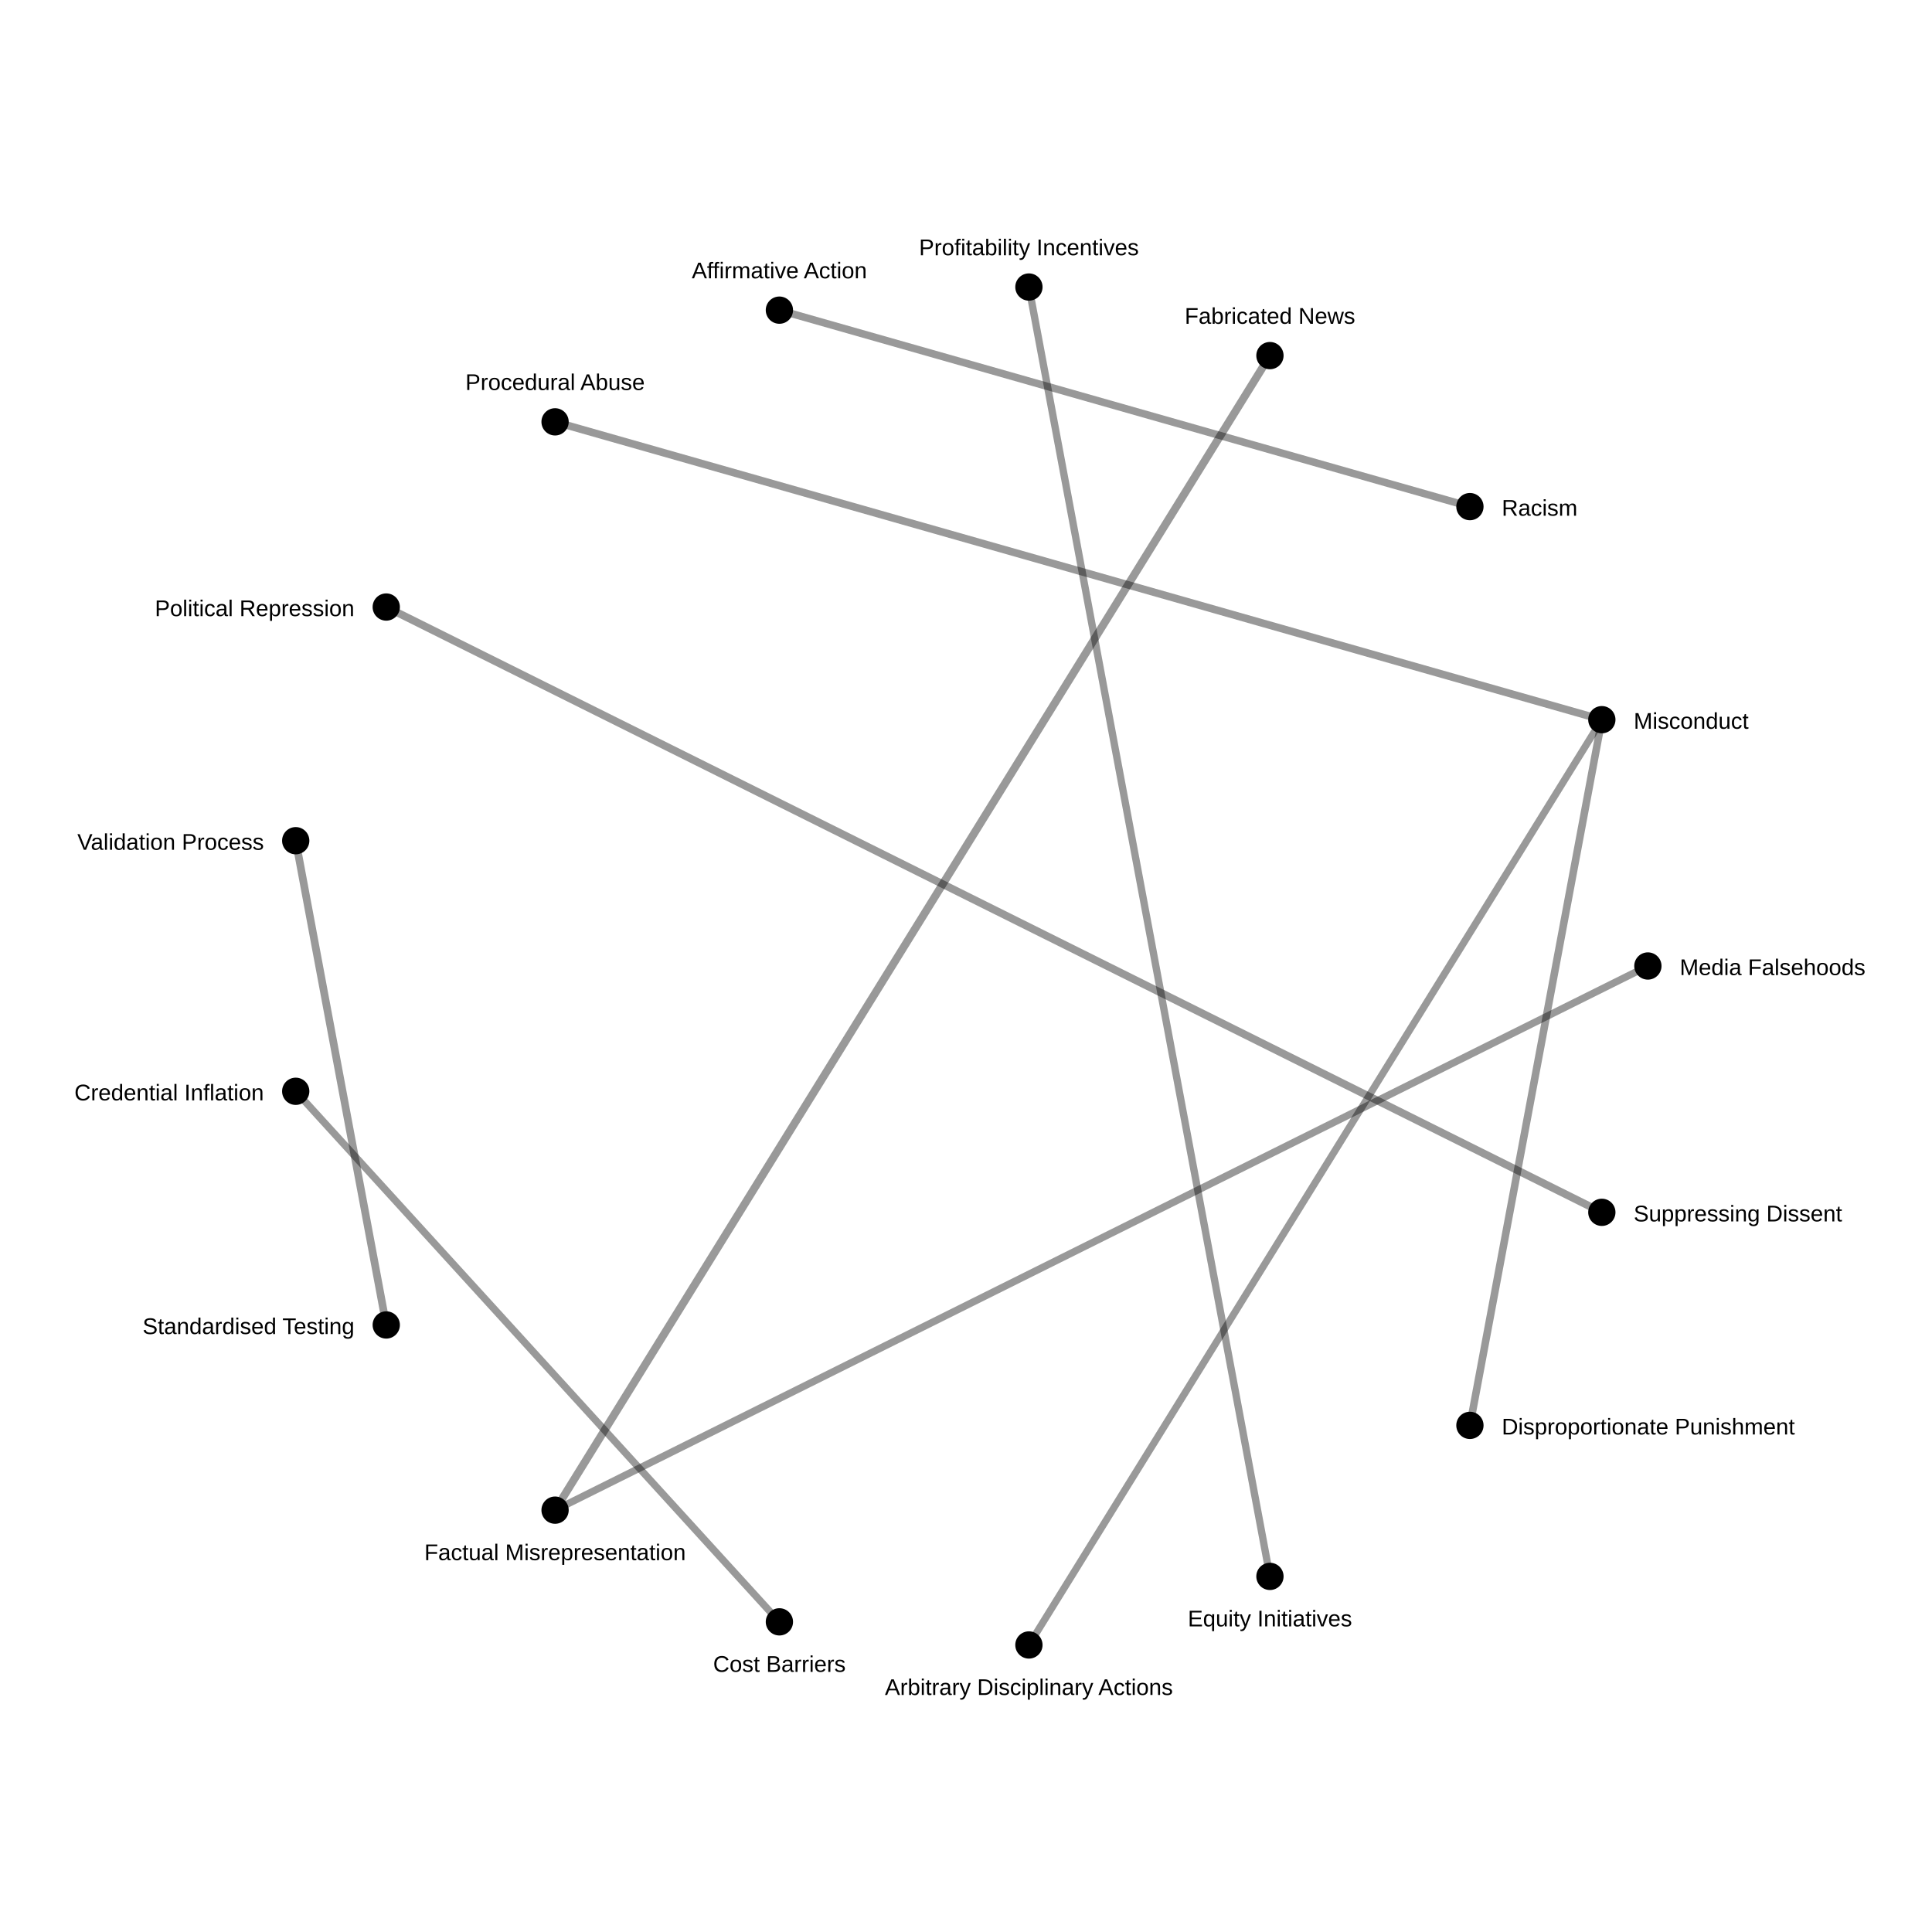
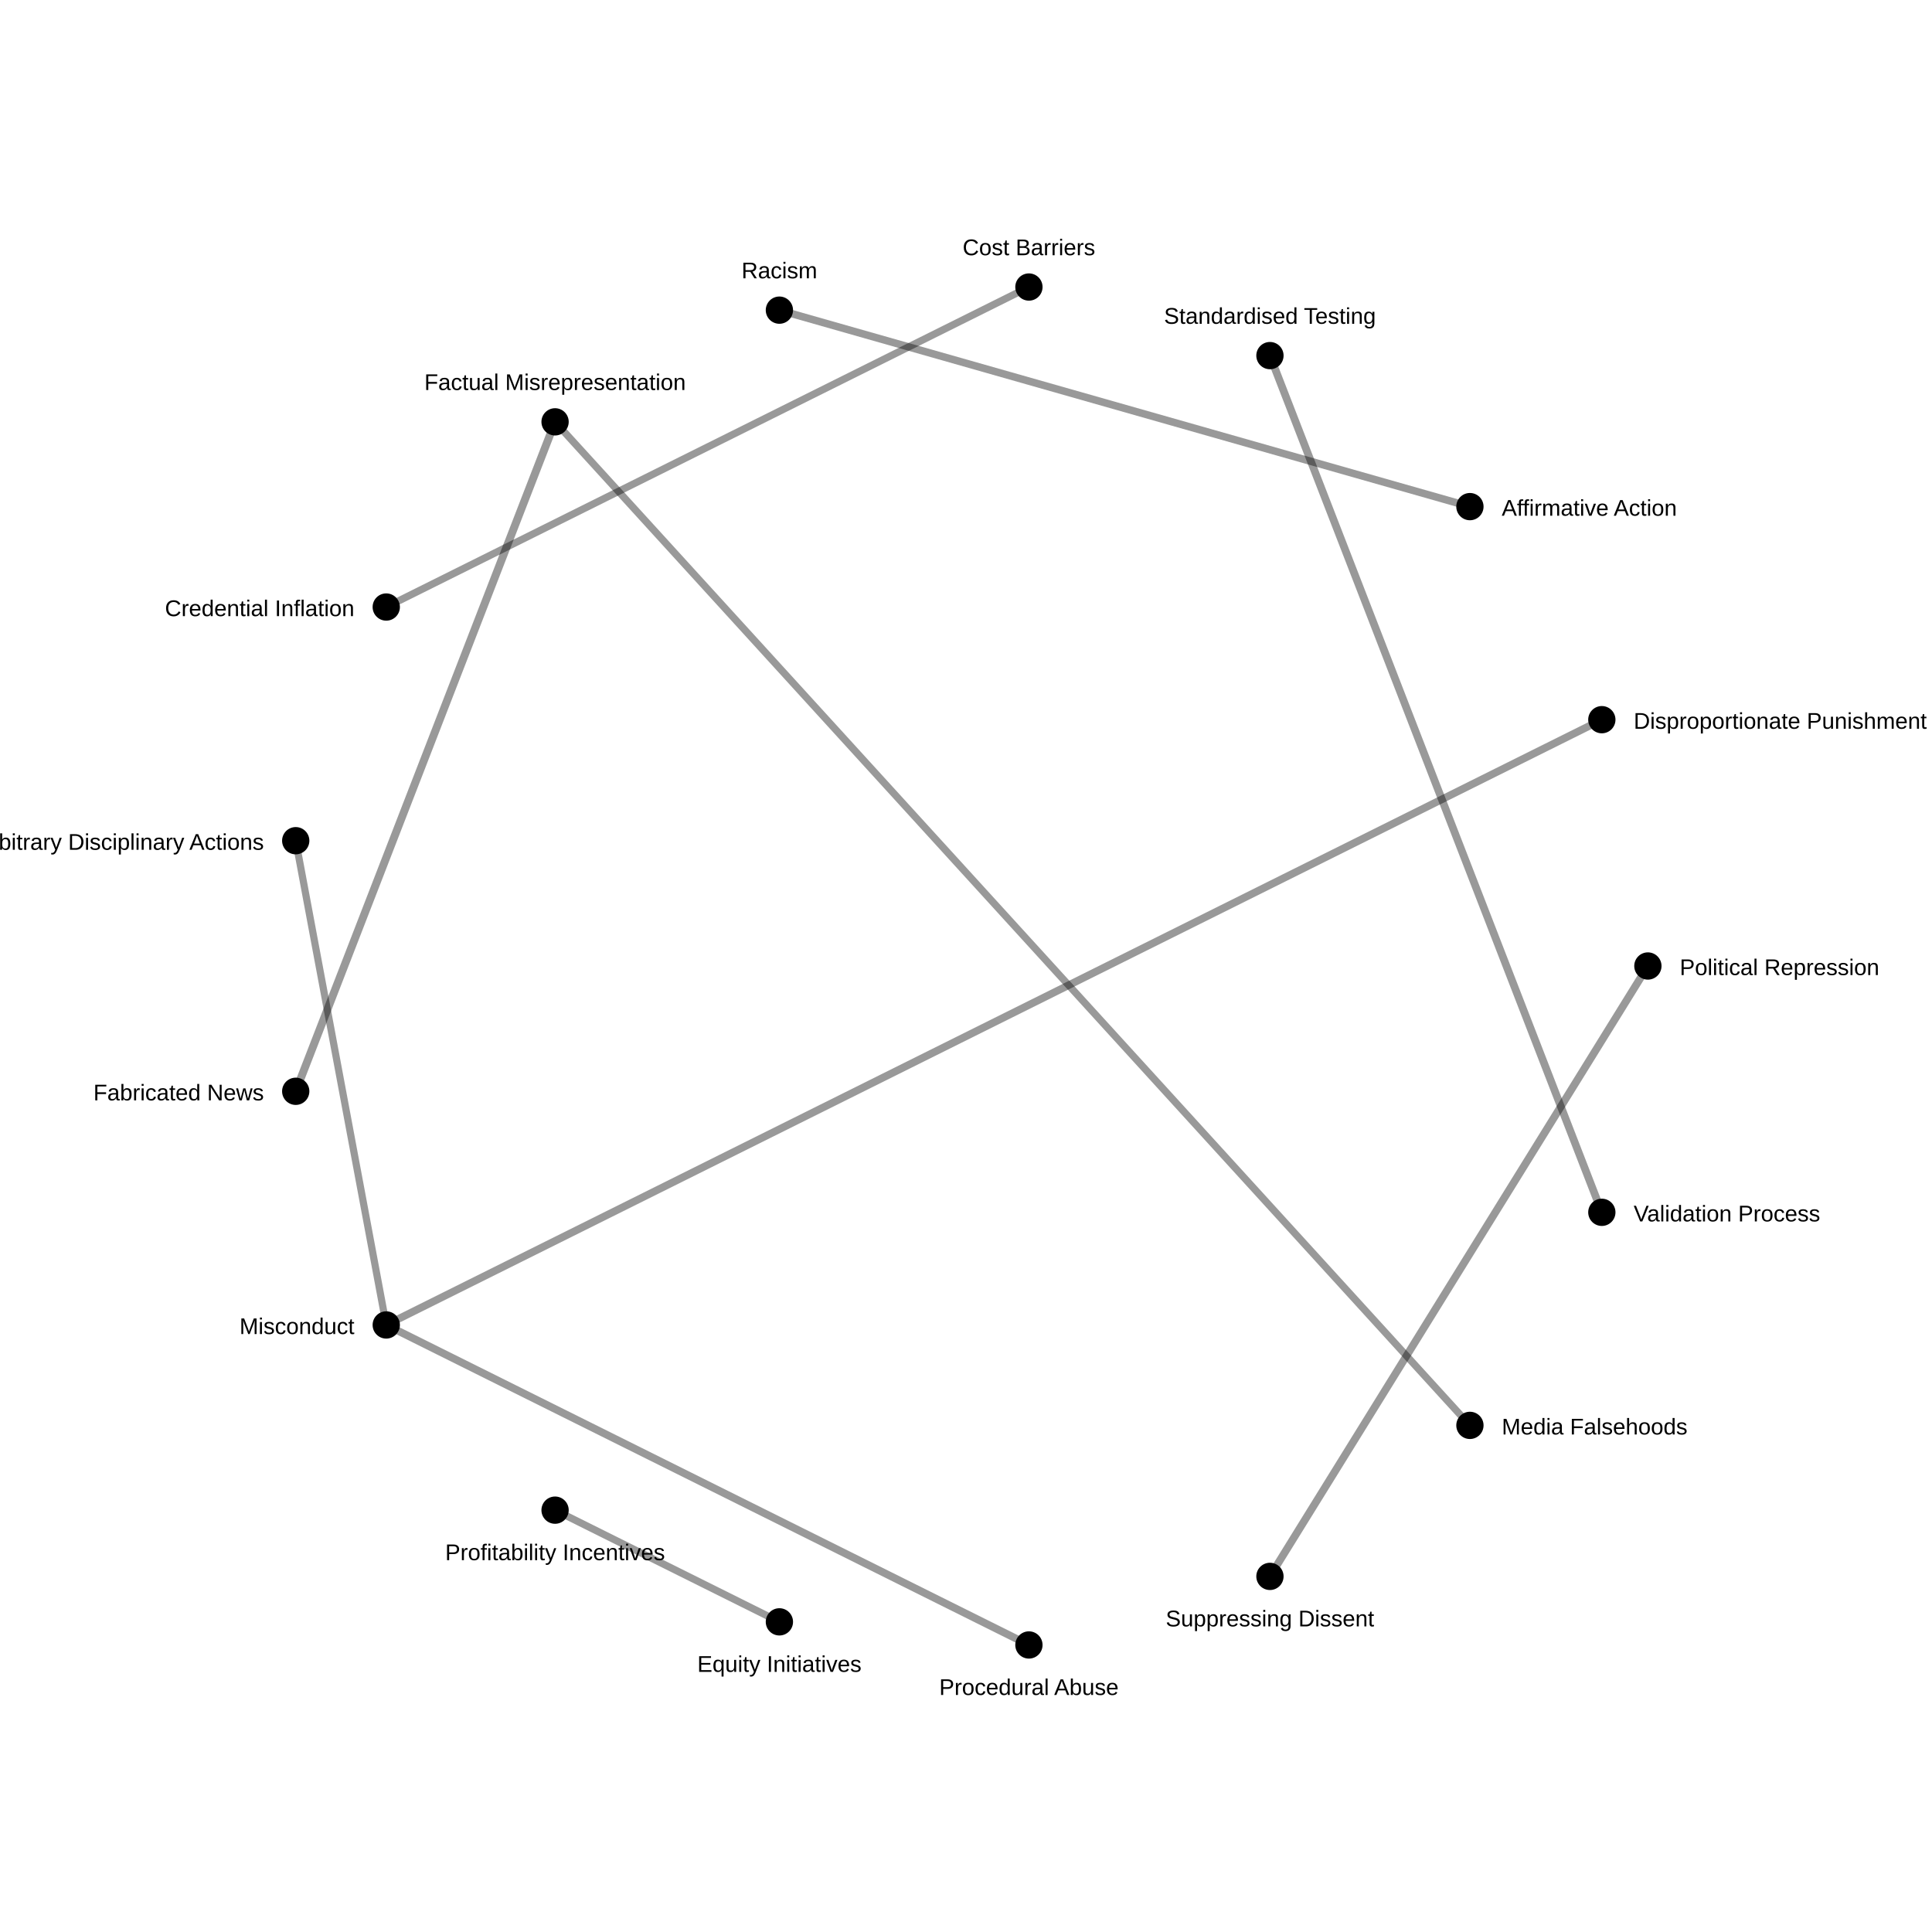
<svg xmlns="http://www.w3.org/2000/svg" width="850" height="850">
  <rect width="100%" height="100%" fill="white" />
-   <line x1="558.722" y1="156.451" x2="244.21" y2="664.405" stroke="black" stroke-opacity="0.4" stroke-width="3.49" />
-   <line x1="169.935" y1="582.93" x2="130.108" y2="369.875" stroke="black" stroke-opacity="0.4" stroke-width="3.388" />
-   <line x1="169.935" y1="267.07" x2="704.742" y2="533.372" stroke="black" stroke-opacity="0.4" stroke-width="3.387" />
-   <line x1="704.742" y1="316.628" x2="244.21" y2="185.595" stroke="black" stroke-opacity="0.4" stroke-width="3.354" />
-   <line x1="646.703" y1="627.109" x2="704.742" y2="316.628" stroke="black" stroke-opacity="0.4" stroke-width="3.321" />
-   <line x1="342.901" y1="136.452" x2="646.703" y2="222.891" stroke="black" stroke-opacity="0.4" stroke-width="3.296" />
-   <line x1="558.722" y1="693.549" x2="452.681" y2="126.28" stroke="black" stroke-opacity="0.4" stroke-width="3.219" />
-   <line x1="342.901" y1="713.548" x2="130.108" y2="480.125" stroke="black" stroke-opacity="0.4" stroke-width="3.179" />
-   <line x1="244.21" y1="664.405" x2="725.0" y2="425.0" stroke="black" stroke-opacity="0.4" stroke-width="3.176" />
-   <line x1="452.681" y1="723.72" x2="704.742" y2="316.628" stroke="black" stroke-opacity="0.4" stroke-width="3.144" />
+   <line x1="130.108" y1="480.125" x2="244.21" y2="185.595" stroke="black" stroke-opacity="0.4" stroke-width="3.492" />
+   <line x1="558.722" y1="156.451" x2="704.742" y2="533.372" stroke="black" stroke-opacity="0.4" stroke-width="3.39" />
+   <line x1="725.0" y1="425.0" x2="558.722" y2="693.549" stroke="black" stroke-opacity="0.4" stroke-width="3.375" />
+   <line x1="169.935" y1="582.93" x2="452.681" y2="723.72" stroke="black" stroke-opacity="0.4" stroke-width="3.357" />
+   <line x1="704.742" y1="316.628" x2="169.935" y2="582.93" stroke="black" stroke-opacity="0.4" stroke-width="3.324" />
+   <line x1="646.703" y1="222.891" x2="342.901" y2="136.452" stroke="black" stroke-opacity="0.4" stroke-width="3.298" />
+   <line x1="342.901" y1="713.548" x2="244.21" y2="664.405" stroke="black" stroke-opacity="0.4" stroke-width="3.185" />
+   <line x1="452.681" y1="126.28" x2="169.935" y2="267.07" stroke="black" stroke-opacity="0.4" stroke-width="3.181" />
+   <line x1="244.21" y1="185.595" x2="646.703" y2="627.109" stroke="black" stroke-opacity="0.4" stroke-width="3.179" />
+   <line x1="130.108" y1="369.875" x2="169.935" y2="582.93" stroke="black" stroke-opacity="0.4" stroke-width="3.147" />
  <circle cx="725.0" cy="425.0" r="6" fill="black" />
-   <text x="739.0" y="429.0" font-size="10" font-family="Arial" text-anchor="start">Media Falsehoods</text>
+   <text x="739.0" y="429.0" font-size="10" font-family="Arial" text-anchor="start">Political Repression</text>
  <circle cx="704.742" cy="533.372" r="6" fill="black" />
-   <text x="718.742" y="537.372" font-size="10" font-family="Arial" text-anchor="start">Suppressing Dissent</text>
+   <text x="718.742" y="537.372" font-size="10" font-family="Arial" text-anchor="start">Validation Process</text>
  <circle cx="646.703" cy="627.109" r="6" fill="black" />
-   <text x="660.703" y="631.109" font-size="10" font-family="Arial" text-anchor="start">Disproportionate Punishment</text>
+   <text x="660.703" y="631.109" font-size="10" font-family="Arial" text-anchor="start">Media Falsehoods</text>
  <circle cx="558.722" cy="693.549" r="6" fill="black" />
-   <text x="558.722" y="715.549" font-size="10" font-family="Arial" text-anchor="middle">Equity Initiatives</text>
+   <text x="558.722" y="715.549" font-size="10" font-family="Arial" text-anchor="middle">Suppressing Dissent</text>
  <circle cx="452.681" cy="723.72" r="6" fill="black" />
-   <text x="452.681" y="745.72" font-size="10" font-family="Arial" text-anchor="middle">Arbitrary Disciplinary Actions</text>
+   <text x="452.681" y="745.72" font-size="10" font-family="Arial" text-anchor="middle">Procedural Abuse</text>
  <circle cx="342.901" cy="713.548" r="6" fill="black" />
-   <text x="342.901" y="735.548" font-size="10" font-family="Arial" text-anchor="middle">Cost Barriers</text>
+   <text x="342.901" y="735.548" font-size="10" font-family="Arial" text-anchor="middle">Equity Initiatives</text>
  <circle cx="244.21" cy="664.405" r="6" fill="black" />
-   <text x="244.21" y="686.405" font-size="10" font-family="Arial" text-anchor="middle">Factual Misrepresentation</text>
+   <text x="244.21" y="686.405" font-size="10" font-family="Arial" text-anchor="middle">Profitability Incentives</text>
  <circle cx="169.935" cy="582.93" r="6" fill="black" />
-   <text x="155.935" y="586.93" font-size="10" font-family="Arial" text-anchor="end">Standardised Testing</text>
+   <text x="155.935" y="586.93" font-size="10" font-family="Arial" text-anchor="end">Misconduct</text>
  <circle cx="130.108" cy="480.125" r="6" fill="black" />
-   <text x="116.108" y="484.125" font-size="10" font-family="Arial" text-anchor="end">Credential Inflation</text>
+   <text x="116.108" y="484.125" font-size="10" font-family="Arial" text-anchor="end">Fabricated News</text>
  <circle cx="130.108" cy="369.875" r="6" fill="black" />
-   <text x="116.108" y="373.875" font-size="10" font-family="Arial" text-anchor="end">Validation Process</text>
+   <text x="116.108" y="373.875" font-size="10" font-family="Arial" text-anchor="end">Arbitrary Disciplinary Actions</text>
  <circle cx="169.935" cy="267.07" r="6" fill="black" />
-   <text x="155.935" y="271.07" font-size="10" font-family="Arial" text-anchor="end">Political Repression</text>
+   <text x="155.935" y="271.07" font-size="10" font-family="Arial" text-anchor="end">Credential Inflation</text>
  <circle cx="244.21" cy="185.595" r="6" fill="black" />
-   <text x="244.21" y="171.595" font-size="10" font-family="Arial" text-anchor="middle">Procedural Abuse</text>
+   <text x="244.21" y="171.595" font-size="10" font-family="Arial" text-anchor="middle">Factual Misrepresentation</text>
  <circle cx="342.901" cy="136.452" r="6" fill="black" />
-   <text x="342.901" y="122.452" font-size="10" font-family="Arial" text-anchor="middle">Affirmative Action</text>
+   <text x="342.901" y="122.452" font-size="10" font-family="Arial" text-anchor="middle">Racism</text>
  <circle cx="452.681" cy="126.28" r="6" fill="black" />
-   <text x="452.681" y="112.28" font-size="10" font-family="Arial" text-anchor="middle">Profitability Incentives</text>
+   <text x="452.681" y="112.28" font-size="10" font-family="Arial" text-anchor="middle">Cost Barriers</text>
  <circle cx="558.722" cy="156.451" r="6" fill="black" />
-   <text x="558.722" y="142.451" font-size="10" font-family="Arial" text-anchor="middle">Fabricated News</text>
+   <text x="558.722" y="142.451" font-size="10" font-family="Arial" text-anchor="middle">Standardised Testing</text>
  <circle cx="646.703" cy="222.891" r="6" fill="black" />
-   <text x="660.703" y="226.891" font-size="10" font-family="Arial" text-anchor="start">Racism</text>
+   <text x="660.703" y="226.891" font-size="10" font-family="Arial" text-anchor="start">Affirmative Action</text>
  <circle cx="704.742" cy="316.628" r="6" fill="black" />
-   <text x="718.742" y="320.628" font-size="10" font-family="Arial" text-anchor="start">Misconduct</text>
+   <text x="718.742" y="320.628" font-size="10" font-family="Arial" text-anchor="start">Disproportionate Punishment</text>
</svg>
